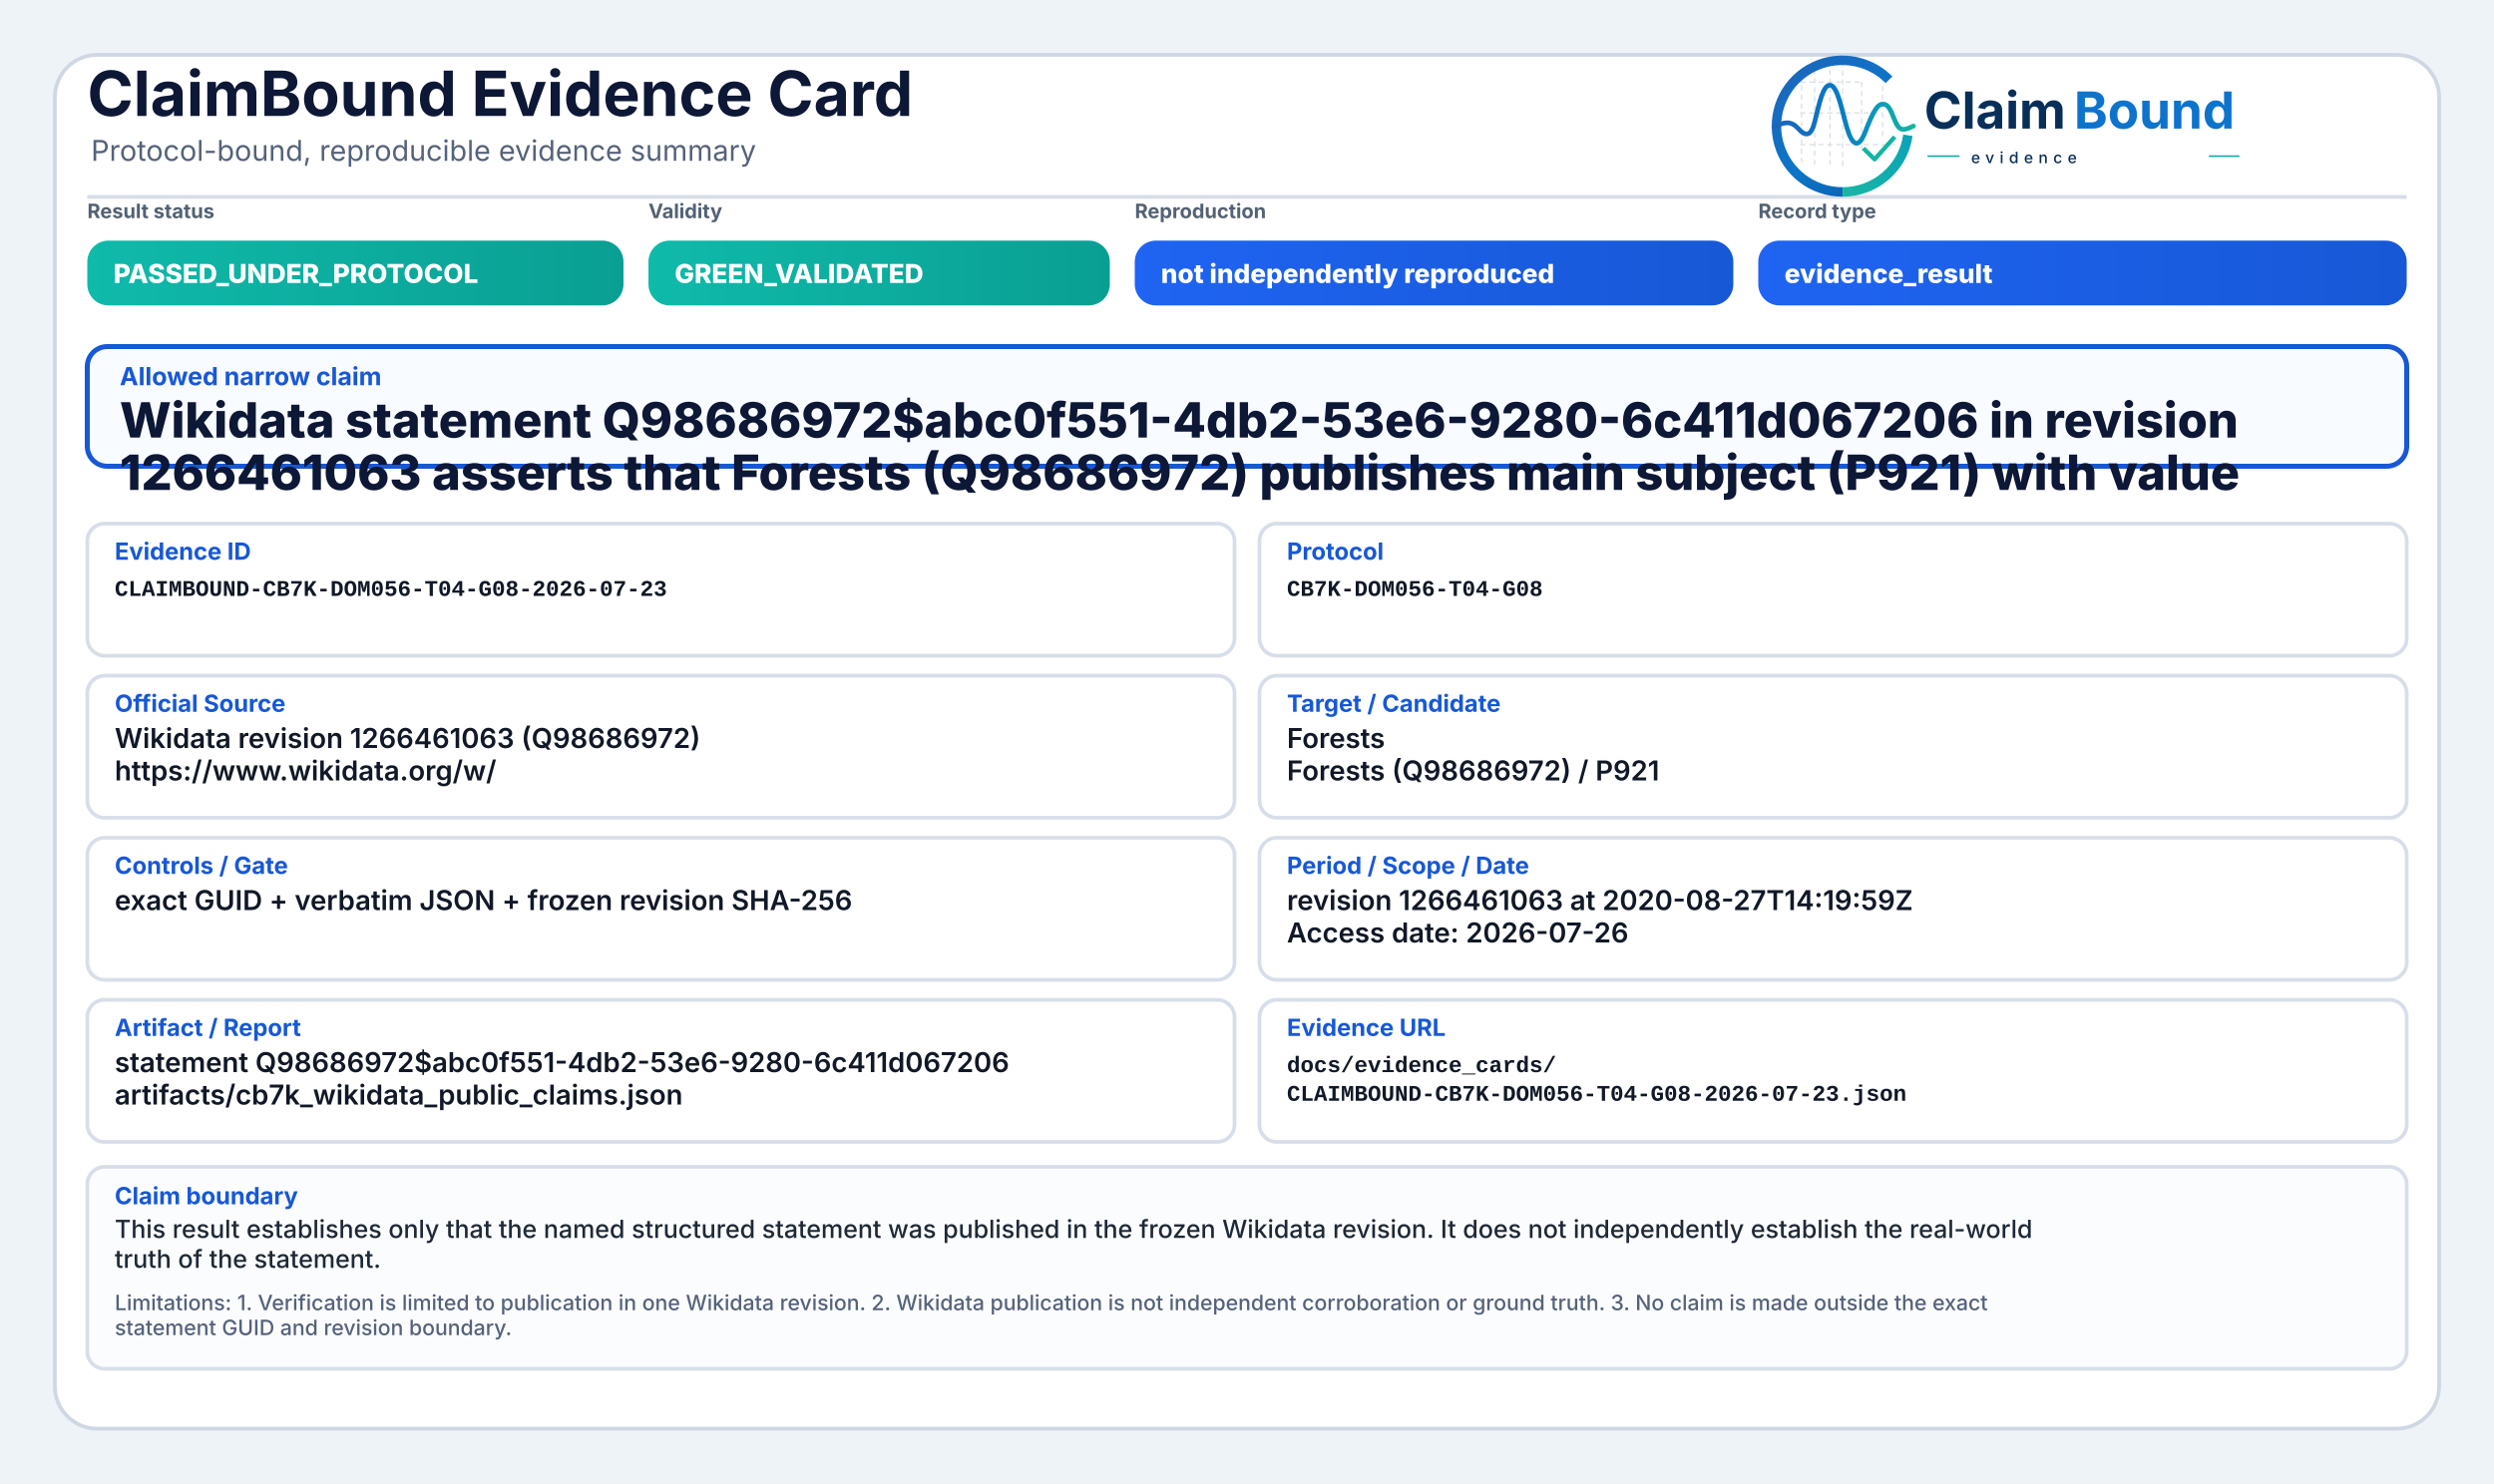
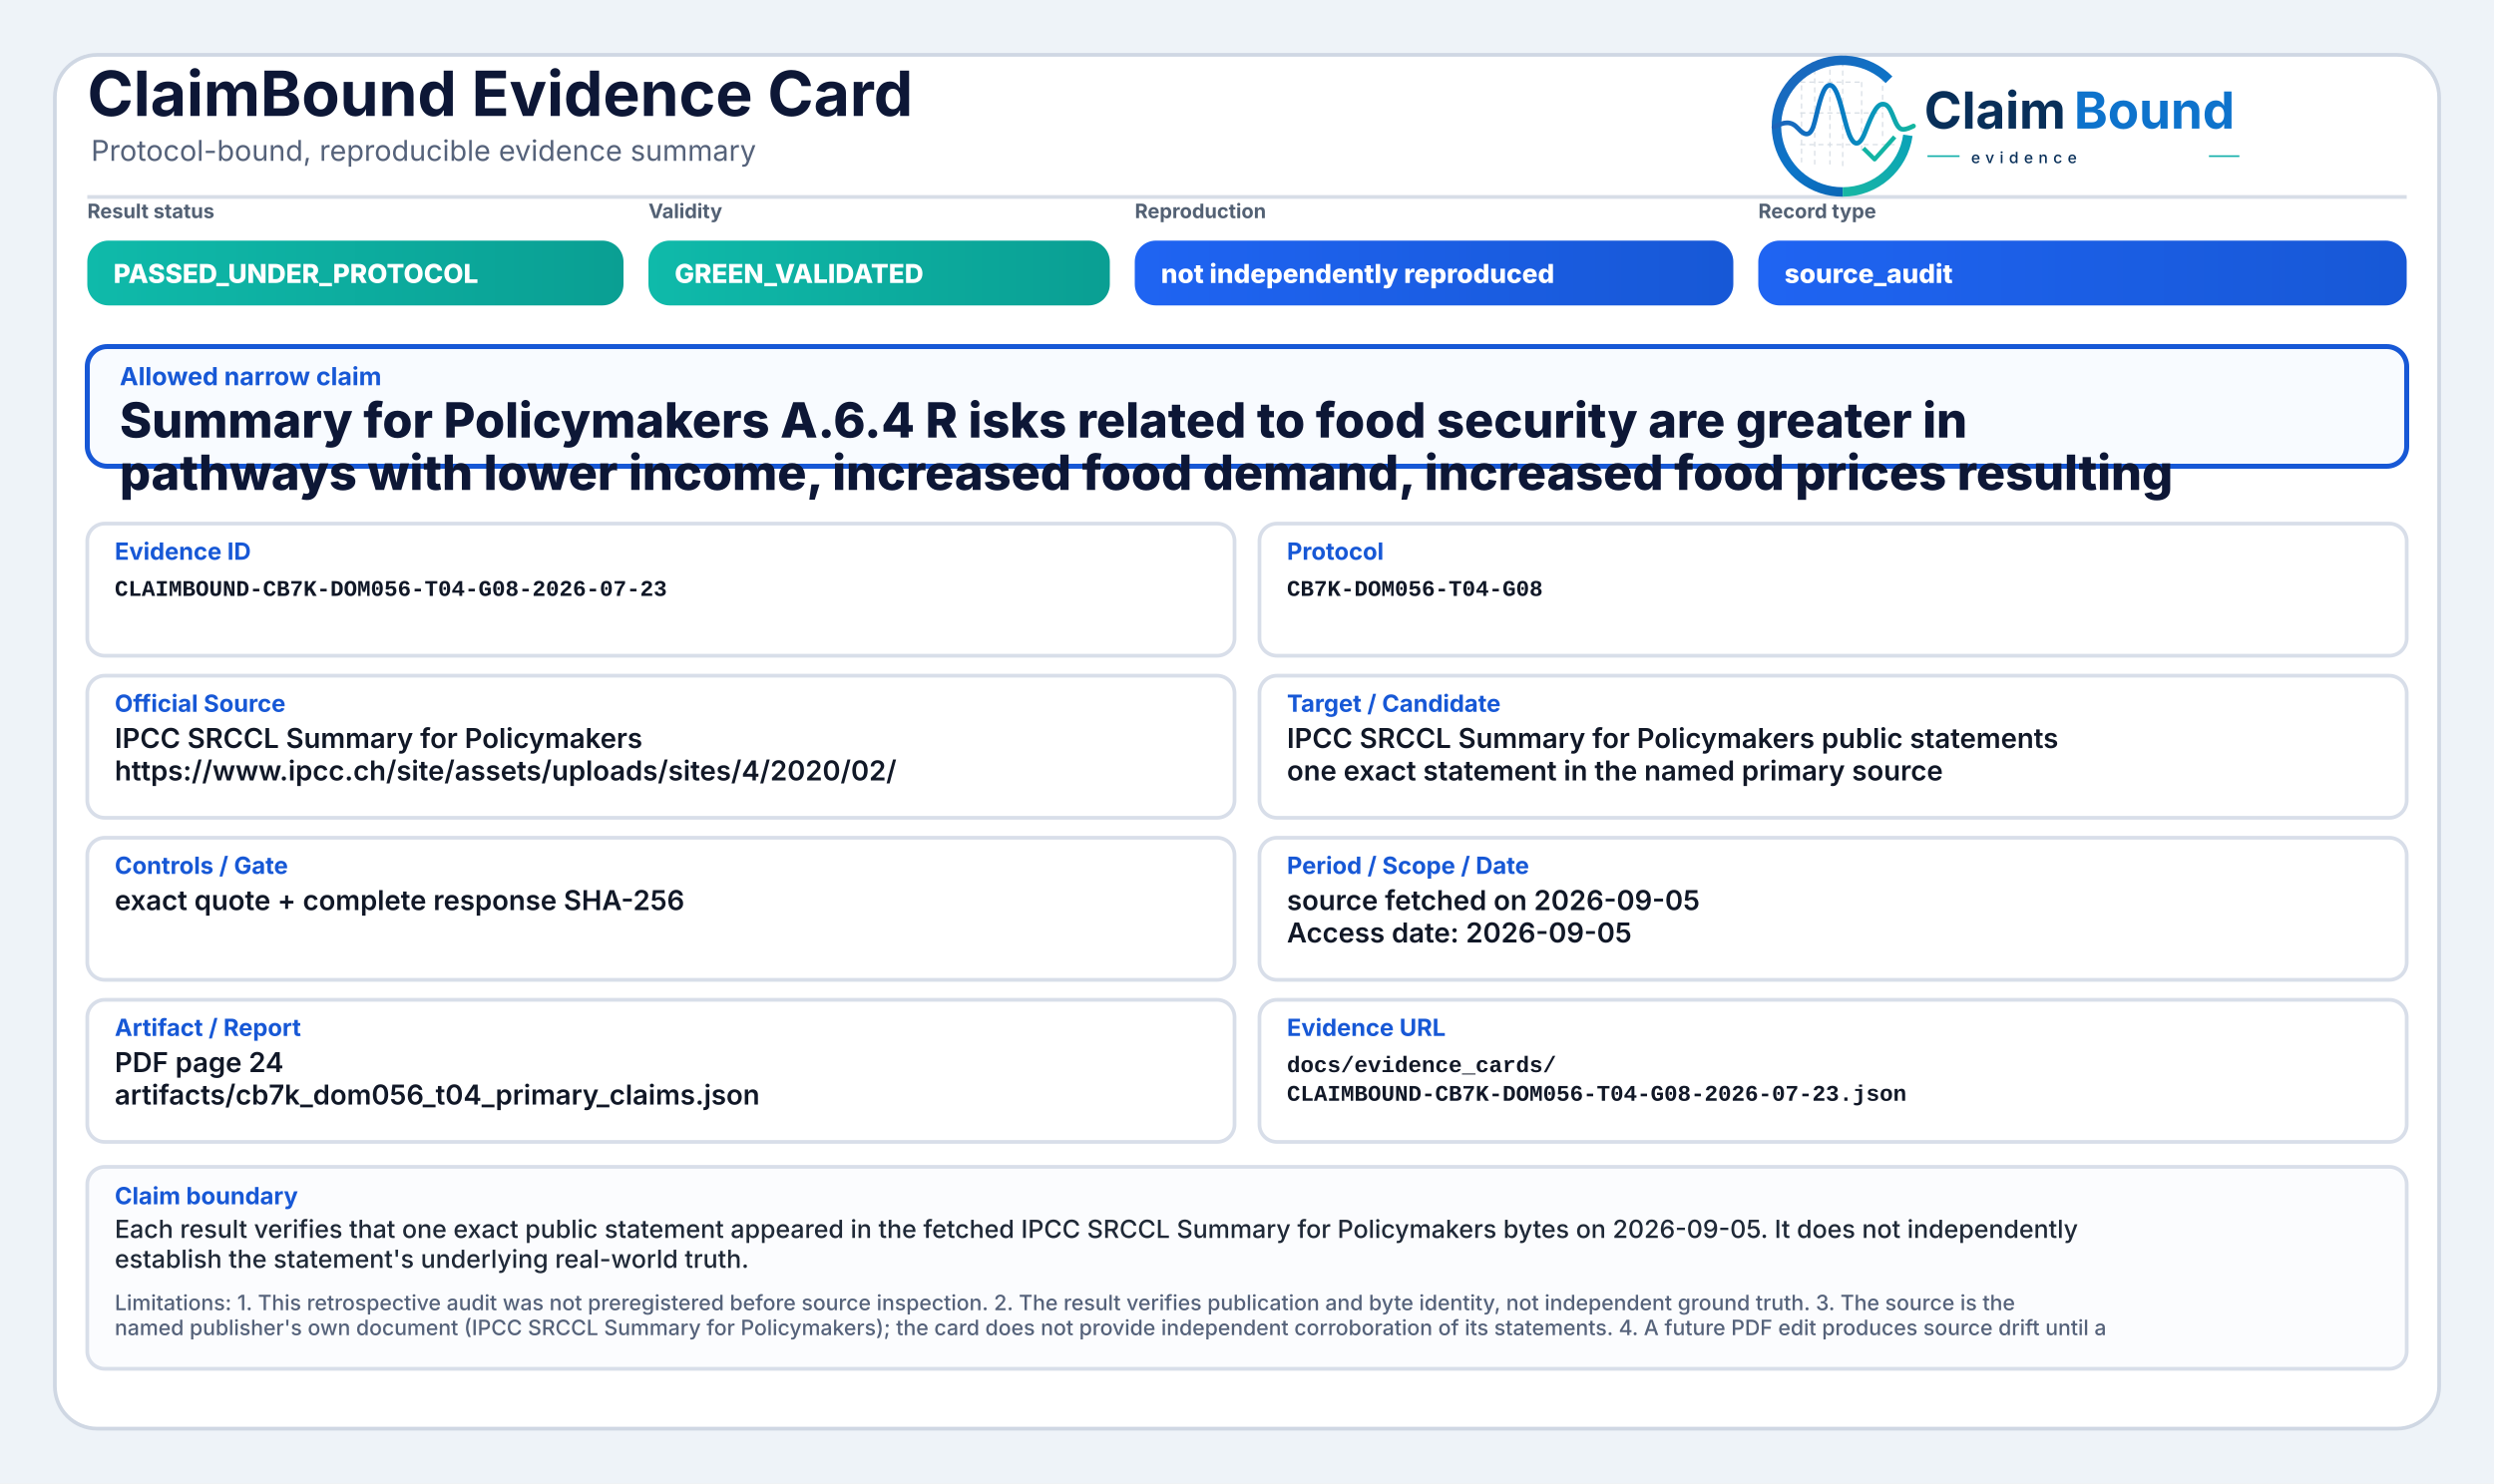
<svg xmlns="http://www.w3.org/2000/svg" width="2000" height="1190" viewBox="0 0 2000 1190" role="img" aria-label="ClaimBound Evidence Card">
  <defs>
    <linearGradient id="greenGrad" x1="0" y1="0" x2="1" y2="0">
      <stop offset="0%" stop-color="#0fbaaa" />
      <stop offset="100%" stop-color="#0a9f93" />
    </linearGradient>
    <linearGradient id="yellowGrad" x1="0" y1="0" x2="1" y2="0">
      <stop offset="0%" stop-color="#fbbf24" />
      <stop offset="100%" stop-color="#d97706" />
    </linearGradient>
    <linearGradient id="amberGrad" x1="0" y1="0" x2="1" y2="0">
      <stop offset="0%" stop-color="#f97316" />
      <stop offset="100%" stop-color="#c2410c" />
    </linearGradient>
    <linearGradient id="redGrad" x1="0" y1="0" x2="1" y2="0">
      <stop offset="0%" stop-color="#ef4444" />
      <stop offset="100%" stop-color="#b91c1c" />
    </linearGradient>
    <linearGradient id="grayGrad" x1="0" y1="0" x2="1" y2="0">
      <stop offset="0%" stop-color="#64748b" />
      <stop offset="100%" stop-color="#475569" />
    </linearGradient>
    <linearGradient id="blueGrad" x1="0" y1="0" x2="1" y2="0">
      <stop offset="0%" stop-color="#1f64f2" />
      <stop offset="100%" stop-color="#1758d6" />
    </linearGradient>
    <linearGradient id="logoRingBlue" x1="73" y1="453" x2="348" y2="793" gradientUnits="userSpaceOnUse">
      <stop offset="0" stop-color="#1E64BA" />
      <stop offset="0.55" stop-color="#0C75C8" />
      <stop offset="1" stop-color="#0A5FAB" />
    </linearGradient>
    <linearGradient id="logoRingTeal" x1="221" y1="792" x2="403" y2="594" gradientUnits="userSpaceOnUse">
      <stop offset="0" stop-color="#18B7A3" />
      <stop offset="1" stop-color="#089EBC" />
    </linearGradient>
    <linearGradient id="logoSignalGradient" x1="61" y1="628" x2="404" y2="628" gradientUnits="userSpaceOnUse">
      <stop offset="0" stop-color="#1E64BA" />
      <stop offset="0.43" stop-color="#0877C4" />
      <stop offset="0.72" stop-color="#0A97BB" />
      <stop offset="1" stop-color="#14B69E" />
    </linearGradient>
  </defs>
  <rect x="0" y="0" width="2000" height="1190" fill="#eef3f8" />
  <rect x="44" y="44" width="1912" height="1102" rx="34" fill="#ffffff" stroke="#cfd7e3" stroke-width="3" />
  <path d="M70 158 H1930" stroke="#d7dde7" stroke-width="3" />
  <text x="70" y="93" font-family="Inter, Segoe UI, Arial, sans-serif" font-size="50" font-weight="750" fill="#0d1736">ClaimBound Evidence Card</text>
  <text x="73" y="129" font-family="Inter, Segoe UI, Arial, sans-serif" font-size="23" font-weight="400" fill="#55627a">Protocol-bound, reproducible evidence summary</text>
  <g aria-label="ClaimBound evidence logo" transform="translate(1415,52) scale(0.33) translate(-40,-478)">
    <g stroke-linecap="butt" stroke-linejoin="round">
      <g stroke="#CBD3DC" stroke-width="3.2" stroke-linecap="round" stroke-dasharray="10 12" opacity="0.72">
        <path d="M130 507V714" />
        <path d="M162 490V719" />
        <path d="M199 491V719" />
        <path d="M230 471V726" />
        <path d="M276 521V690" />
        <path d="M327 508V650" />
        <path d="M128 520H277" />
        <path d="M128 595H327" />
        <path d="M128 672H355" />
      </g>
      <path d="M342.6 514.3A160 160 0 1 0 230 787" fill="none" stroke="url(#logoRingBlue)" stroke-width="23" />
      <path d="M230 787A160 160 0 0 0 388.4 649.3" fill="none" stroke="url(#logoRingTeal)" stroke-width="23" />
      <path d="M63 629.5C87 616.4 104.3 613.6 121.2 632.2C140.7 653.8 153.4 651.6 162.1 616.2C173.8 568.5 182.5 527.5 198.9 527.5C217.5 527.5 228.4 590.6 240.3 630.8C253.4 675.4 268.6 682.8 284.6 641.5C303.5 592.9 315.2 567.6 333.7 574.7C352.6 582 355.7 635.1 376.6 634.9C386.2 634.8 394 630.4 402 626.8" fill="none" stroke="url(#logoSignalGradient)" stroke-width="11.5" stroke-linecap="round" />
      <path d="M284 684.5L307.5 707.7L353 657" fill="none" stroke="#12B4A4" stroke-width="10.5" stroke-linecap="square" />
    </g>
    <text x="428" y="633" font-family="Inter, Segoe UI, Arial, sans-serif" font-size="124" font-weight="750" fill="#082F59" text-rendering="geometricPrecision">Claim</text>
    <text x="792" y="633" font-family="Inter, Segoe UI, Arial, sans-serif" font-size="124" font-weight="750" fill="#0E73CC" text-rendering="geometricPrecision">Bound</text>
    <line x1="436" y1="700" x2="514" y2="700" stroke="#11AFA9" stroke-width="4" />
    <text x="542" y="717" font-family="Inter, Segoe UI, Arial, sans-serif" font-size="38" font-weight="500" letter-spacing="13" fill="#082F59">evidence</text>
    <line x1="1120" y1="700" x2="1194" y2="700" stroke="#11AFA9" stroke-width="4" />
  </g>
  <text x="70" y="175" font-family="Inter, Segoe UI, Arial, sans-serif" font-size="16" font-weight="650" fill="#536174">Result status</text>
  <rect x="70" y="193" width="430" height="52" rx="17" fill="url(#greenGrad)" />
  <text x="91" y="227" font-family="Inter, Segoe UI, Arial, sans-serif" font-size="21" font-weight="800" fill="#ffffff">PASSED_UNDER_PROTOCOL</text>
  <text x="520" y="175" font-family="Inter, Segoe UI, Arial, sans-serif" font-size="16" font-weight="650" fill="#536174">Validity</text>
  <rect x="520" y="193" width="370" height="52" rx="17" fill="url(#greenGrad)" />
  <text x="541" y="227" font-family="Inter, Segoe UI, Arial, sans-serif" font-size="21" font-weight="800" fill="#ffffff">GREEN_VALIDATED</text>
  <text x="910" y="175" font-family="Inter, Segoe UI, Arial, sans-serif" font-size="16" font-weight="650" fill="#536174">Reproduction</text>
  <rect x="910" y="193" width="480" height="52" rx="17" fill="url(#blueGrad)" />
  <text x="931" y="227" font-family="Inter, Segoe UI, Arial, sans-serif" font-size="21" font-weight="800" fill="#ffffff">not independently reproduced</text>
  <text x="1410" y="175" font-family="Inter, Segoe UI, Arial, sans-serif" font-size="16" font-weight="650" fill="#536174">Record type</text>
  <rect x="1410" y="193" width="520" height="52" rx="17" fill="url(#blueGrad)" />
-   <text x="1431" y="227" font-family="Inter, Segoe UI, Arial, sans-serif" font-size="21" font-weight="800" fill="#ffffff">evidence_result</text>
+   <text x="1431" y="227" font-family="Inter, Segoe UI, Arial, sans-serif" font-size="21" font-weight="800" fill="#ffffff">source_audit</text>
  <rect x="70" y="278" width="1860" height="96" rx="16" fill="#f8fbff" stroke="#1758d6" stroke-width="4" />
  <text x="96" y="309" font-family="Inter, Segoe UI, Arial, sans-serif" font-size="20" font-weight="750" fill="#1758d6">Allowed narrow claim</text>
-   <text x="96" y="351" font-family="Inter, Segoe UI, Arial, sans-serif" font-size="39" font-weight="800" fill="#0d1736">Wikidata statement Q98686972$abc0f551-4db2-53e6-9280-6c411d067206 in revision</text>
-   <text x="96" y="393" font-family="Inter, Segoe UI, Arial, sans-serif" font-size="39" font-weight="800" fill="#0d1736">1266461063 asserts that Forests (Q98686972) publishes main subject (P921) with value</text>
+   <text x="96" y="351" font-family="Inter, Segoe UI, Arial, sans-serif" font-size="39" font-weight="800" fill="#0d1736">Summary for Policymakers A.6.4 R isks related to food security are greater in</text>
+   <text x="96" y="393" font-family="Inter, Segoe UI, Arial, sans-serif" font-size="39" font-weight="800" fill="#0d1736">pathways with lower income, increased food demand, increased food prices resulting</text>
  <rect x="70" y="420" width="920" height="106" rx="14" fill="#ffffff" stroke="#d8dee9" stroke-width="3" />
  <text x="92" y="449" font-family="Inter, Segoe UI, Arial, sans-serif" font-size="19" font-weight="750" fill="#1758d6">Evidence ID</text>
  <text x="92" y="478" font-family="SFMono-Regular, Consolas, Liberation Mono, monospace" font-size="18" font-weight="600" fill="#111827">CLAIMBOUND-CB7K-DOM056-T04-G08-2026-07-23</text>
  <rect x="1010" y="420" width="920" height="106" rx="14" fill="#ffffff" stroke="#d8dee9" stroke-width="3" />
  <text x="1032" y="449" font-family="Inter, Segoe UI, Arial, sans-serif" font-size="19" font-weight="750" fill="#1758d6">Protocol</text>
  <text x="1032" y="478" font-family="SFMono-Regular, Consolas, Liberation Mono, monospace" font-size="18" font-weight="600" fill="#111827">CB7K-DOM056-T04-G08</text>
  <rect x="70" y="542" width="920" height="114" rx="14" fill="#ffffff" stroke="#d8dee9" stroke-width="3" />
  <text x="92" y="571" font-family="Inter, Segoe UI, Arial, sans-serif" font-size="19" font-weight="750" fill="#1758d6">Official Source</text>
-   <text x="92" y="600" font-family="Inter, Segoe UI, Arial, sans-serif" font-size="22" font-weight="600" fill="#111827">Wikidata revision 1266461063 (Q98686972)</text>
-   <text x="92" y="626" font-family="Inter, Segoe UI, Arial, sans-serif" font-size="22" font-weight="600" fill="#111827">https://www.wikidata.org/w/</text>
+   <text x="92" y="600" font-family="Inter, Segoe UI, Arial, sans-serif" font-size="22" font-weight="600" fill="#111827">IPCC SRCCL Summary for Policymakers</text>
+   <text x="92" y="626" font-family="Inter, Segoe UI, Arial, sans-serif" font-size="22" font-weight="600" fill="#111827">https://www.ipcc.ch/site/assets/uploads/sites/4/2020/02/</text>
  <rect x="1010" y="542" width="920" height="114" rx="14" fill="#ffffff" stroke="#d8dee9" stroke-width="3" />
  <text x="1032" y="571" font-family="Inter, Segoe UI, Arial, sans-serif" font-size="19" font-weight="750" fill="#1758d6">Target / Candidate</text>
-   <text x="1032" y="600" font-family="Inter, Segoe UI, Arial, sans-serif" font-size="22" font-weight="600" fill="#111827">Forests</text>
-   <text x="1032" y="626" font-family="Inter, Segoe UI, Arial, sans-serif" font-size="22" font-weight="600" fill="#111827">Forests (Q98686972) / P921</text>
+   <text x="1032" y="600" font-family="Inter, Segoe UI, Arial, sans-serif" font-size="22" font-weight="600" fill="#111827">IPCC SRCCL Summary for Policymakers public statements</text>
+   <text x="1032" y="626" font-family="Inter, Segoe UI, Arial, sans-serif" font-size="22" font-weight="600" fill="#111827">one exact statement in the named primary source</text>
  <rect x="70" y="672" width="920" height="114" rx="14" fill="#ffffff" stroke="#d8dee9" stroke-width="3" />
  <text x="92" y="701" font-family="Inter, Segoe UI, Arial, sans-serif" font-size="19" font-weight="750" fill="#1758d6">Controls / Gate</text>
-   <text x="92" y="730" font-family="Inter, Segoe UI, Arial, sans-serif" font-size="22" font-weight="600" fill="#111827">exact GUID + verbatim JSON + frozen revision SHA-256</text>
+   <text x="92" y="730" font-family="Inter, Segoe UI, Arial, sans-serif" font-size="22" font-weight="600" fill="#111827">exact quote + complete response SHA-256</text>
  <rect x="1010" y="672" width="920" height="114" rx="14" fill="#ffffff" stroke="#d8dee9" stroke-width="3" />
  <text x="1032" y="701" font-family="Inter, Segoe UI, Arial, sans-serif" font-size="19" font-weight="750" fill="#1758d6">Period / Scope / Date</text>
-   <text x="1032" y="730" font-family="Inter, Segoe UI, Arial, sans-serif" font-size="22" font-weight="600" fill="#111827">revision 1266461063 at 2020-08-27T14:19:59Z</text>
-   <text x="1032" y="756" font-family="Inter, Segoe UI, Arial, sans-serif" font-size="22" font-weight="600" fill="#111827">Access date: 2026-07-26</text>
+   <text x="1032" y="730" font-family="Inter, Segoe UI, Arial, sans-serif" font-size="22" font-weight="600" fill="#111827">source fetched on 2026-09-05</text>
+   <text x="1032" y="756" font-family="Inter, Segoe UI, Arial, sans-serif" font-size="22" font-weight="600" fill="#111827">Access date: 2026-09-05</text>
  <rect x="70" y="802" width="920" height="114" rx="14" fill="#ffffff" stroke="#d8dee9" stroke-width="3" />
  <text x="92" y="831" font-family="Inter, Segoe UI, Arial, sans-serif" font-size="19" font-weight="750" fill="#1758d6">Artifact / Report</text>
-   <text x="92" y="860" font-family="Inter, Segoe UI, Arial, sans-serif" font-size="22" font-weight="600" fill="#111827">statement Q98686972$abc0f551-4db2-53e6-9280-6c411d067206</text>
-   <text x="92" y="886" font-family="Inter, Segoe UI, Arial, sans-serif" font-size="22" font-weight="600" fill="#111827">artifacts/cb7k_wikidata_public_claims.json</text>
+   <text x="92" y="860" font-family="Inter, Segoe UI, Arial, sans-serif" font-size="22" font-weight="600" fill="#111827">PDF page 24</text>
+   <text x="92" y="886" font-family="Inter, Segoe UI, Arial, sans-serif" font-size="22" font-weight="600" fill="#111827">artifacts/cb7k_dom056_t04_primary_claims.json</text>
  <rect x="1010" y="802" width="920" height="114" rx="14" fill="#ffffff" stroke="#d8dee9" stroke-width="3" />
  <text x="1032" y="831" font-family="Inter, Segoe UI, Arial, sans-serif" font-size="19" font-weight="750" fill="#1758d6">Evidence URL</text>
  <text x="1032" y="860" font-family="SFMono-Regular, Consolas, Liberation Mono, monospace" font-size="18" font-weight="600" fill="#111827">docs/evidence_cards/</text>
  <text x="1032" y="883" font-family="SFMono-Regular, Consolas, Liberation Mono, monospace" font-size="18" font-weight="600" fill="#111827">CLAIMBOUND-CB7K-DOM056-T04-G08-2026-07-23.json</text>
  <rect x="70" y="936" width="1860" height="162" rx="14" fill="#fbfcfe" stroke="#d8dee9" stroke-width="3" />
  <text x="92" y="966" font-family="Inter, Segoe UI, Arial, sans-serif" font-size="19" font-weight="750" fill="#1758d6">Claim boundary</text>
-   <text x="92" y="993" font-family="Inter, Segoe UI, Arial, sans-serif" font-size="20" font-weight="500" fill="#1f2937">This result establishes only that the named structured statement was published in the frozen Wikidata revision. It does not independently establish the real-world</text>
-   <text x="92" y="1017" font-family="Inter, Segoe UI, Arial, sans-serif" font-size="20" font-weight="500" fill="#1f2937">truth of the statement.</text>
-   <text x="92" y="1051" font-family="Inter, Segoe UI, Arial, sans-serif" font-size="17" font-weight="500" fill="#55627a">Limitations: 1. Verification is limited to publication in one Wikidata revision. 2. Wikidata publication is not independent corroboration or ground truth. 3. No claim is made outside the exact</text>
-   <text x="92" y="1071" font-family="Inter, Segoe UI, Arial, sans-serif" font-size="17" font-weight="500" fill="#55627a">statement GUID and revision boundary.</text>
+   <text x="92" y="993" font-family="Inter, Segoe UI, Arial, sans-serif" font-size="20" font-weight="500" fill="#1f2937">Each result verifies that one exact public statement appeared in the fetched IPCC SRCCL Summary for Policymakers bytes on 2026-09-05. It does not independently</text>
+   <text x="92" y="1017" font-family="Inter, Segoe UI, Arial, sans-serif" font-size="20" font-weight="500" fill="#1f2937">establish the statement's underlying real-world truth.</text>
+   <text x="92" y="1051" font-family="Inter, Segoe UI, Arial, sans-serif" font-size="17" font-weight="500" fill="#55627a">Limitations: 1. This retrospective audit was not preregistered before source inspection. 2. The result verifies publication and byte identity, not independent ground truth. 3. The source is the</text>
+   <text x="92" y="1071" font-family="Inter, Segoe UI, Arial, sans-serif" font-size="17" font-weight="500" fill="#55627a">named publisher's own document (IPCC SRCCL Summary for Policymakers); the card does not provide independent corroboration of its statements. 4. A future PDF edit produces source drift until a</text>
</svg>
